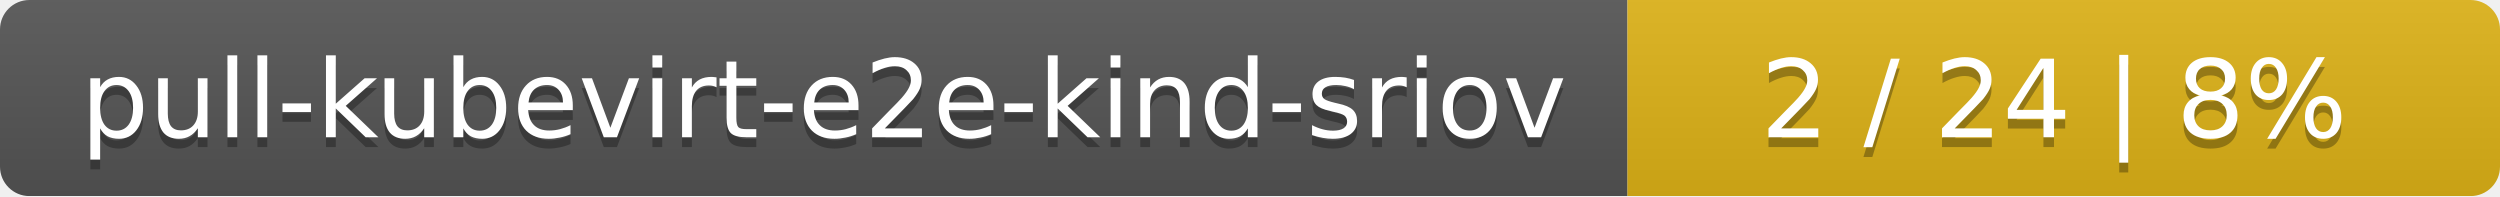
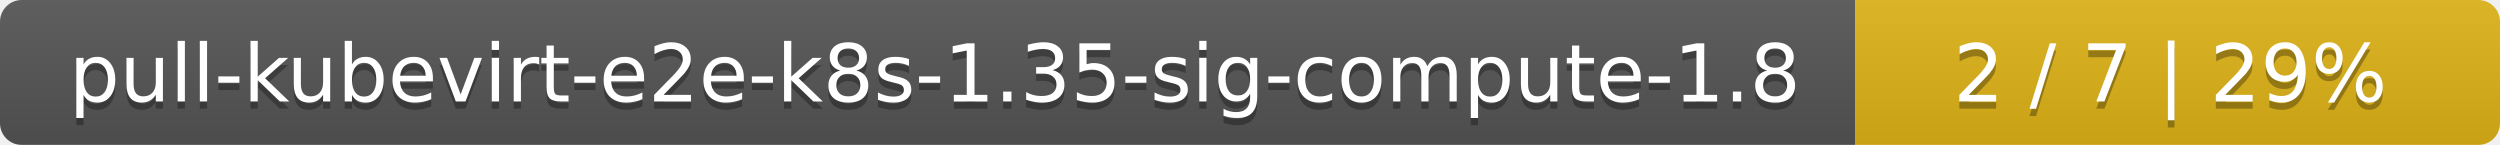
- <svg xmlns="http://www.w3.org/2000/svg" width="255" height="20">
+ <svg xmlns="http://www.w3.org/2000/svg" width="345" height="20">
  <linearGradient id="smooth" x2="0" y2="100%">
    <stop offset="0" stop-color="#bbb" stop-opacity=".1" />
    <stop offset="1" stop-opacity=".1" />
  </linearGradient>
  <mask id="round">
-     <rect width="255" height="20" rx="3" fill="#fff" />
+     <rect width="345" height="20" rx="3" fill="#fff" />
  </mask>
  <g mask="url(#round)">
-     <rect width="166" height="20" fill="#555" />
-     <rect x="166" width="89" height="20" fill="#dfb317" />
-     <rect width="255" height="20" fill="url(#smooth)" />
+     <rect width="256" height="20" fill="#555" />
+     <rect x="256" width="89" height="20" fill="#dfb317" />
+     <rect width="345" height="20" fill="url(#smooth)" />
  </g>
  <g fill="#fff" text-anchor="middle" font-family="DejaVu Sans,Verdana,Geneva,sans-serif" font-size="11">
-     <text x="84" y="15" fill="#010101" fill-opacity=".3">pull-kubevirt-e2e-kind-sriov</text>
-     <text x="84" y="14">pull-kubevirt-e2e-kind-sriov</text>
-     <text x="209.5" y="15" fill="#010101" fill-opacity=".3">2 / 24    |    8%</text>
-     <text x="209.5" y="14">2 / 24    |    8%</text>
+     <text x="129" y="15" fill="#010101" fill-opacity=".3">pull-kubevirt-e2e-k8s-1.35-sig-compute-1.8</text>
+     <text x="129" y="14">pull-kubevirt-e2e-k8s-1.35-sig-compute-1.8</text>
+     <text x="299.5" y="15" fill="#010101" fill-opacity=".3">2 / 7    |    29%</text>
+     <text x="299.5" y="14">2 / 7    |    29%</text>
  </g>
</svg>
